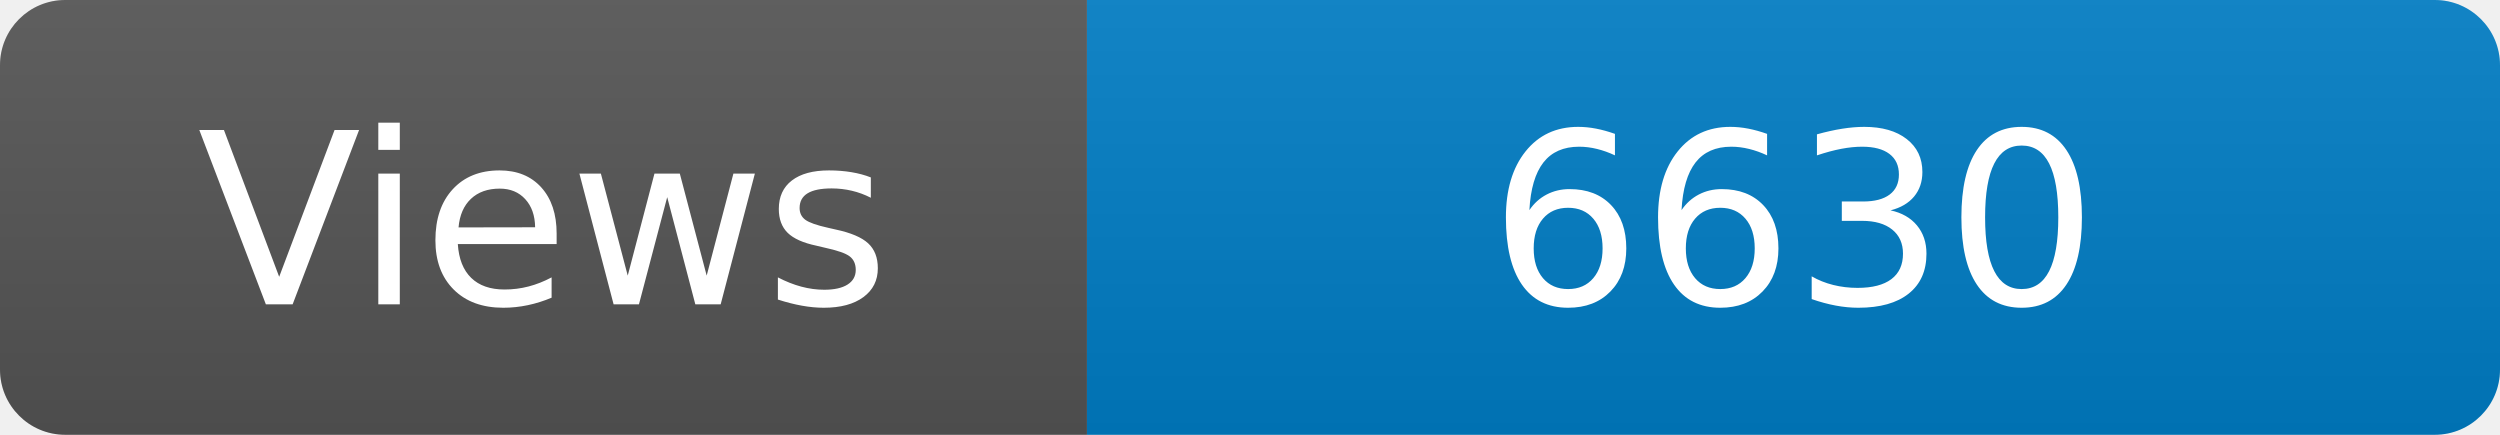
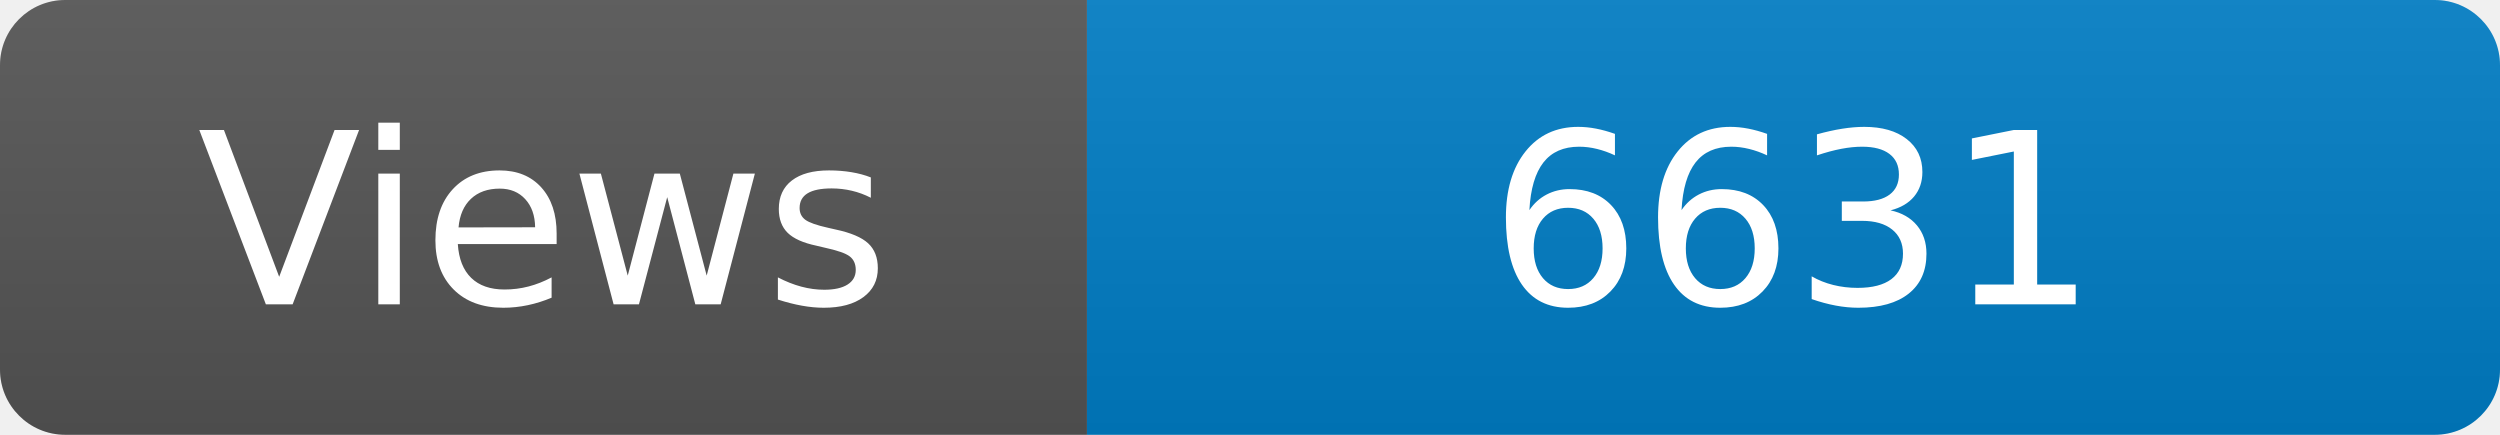
<svg xmlns="http://www.w3.org/2000/svg" width="115" height="20" role="img" aria-label="Maintained?: yes">
  <linearGradient id="s" x2="0" y2="100%">
    <stop offset="0" stop-color="#bbb" stop-opacity=".1" />
    <stop offset="1" stop-opacity=".1" />
  </linearGradient>
  <clipPath id="r">
    <rect width="115" height="20" rx="3" fill="#fff" />
  </clipPath>
  <g clip-path="url(#r)">
    <rect width="50" height="20" fill="#555" />
    <rect x="50" width="160" height="20" fill="#007ec6" />
    <rect width="115" height="20" fill="url(#s)" />
  </g>
  <g fill="#fff" text-anchor="middle" font-family="Verdana,Geneva,DejaVu Sans,sans-serif" font-size="110">
    <text x="250" y="140" transform="scale(.1)" fill="#fff">Views</text>
-     <text x="825" y="140" transform="scale(.1)" fill="#fff">6630</text>
+     <text x="825" y="140" transform="scale(.1)" fill="#fff">6631</text>
  </g>
</svg>
